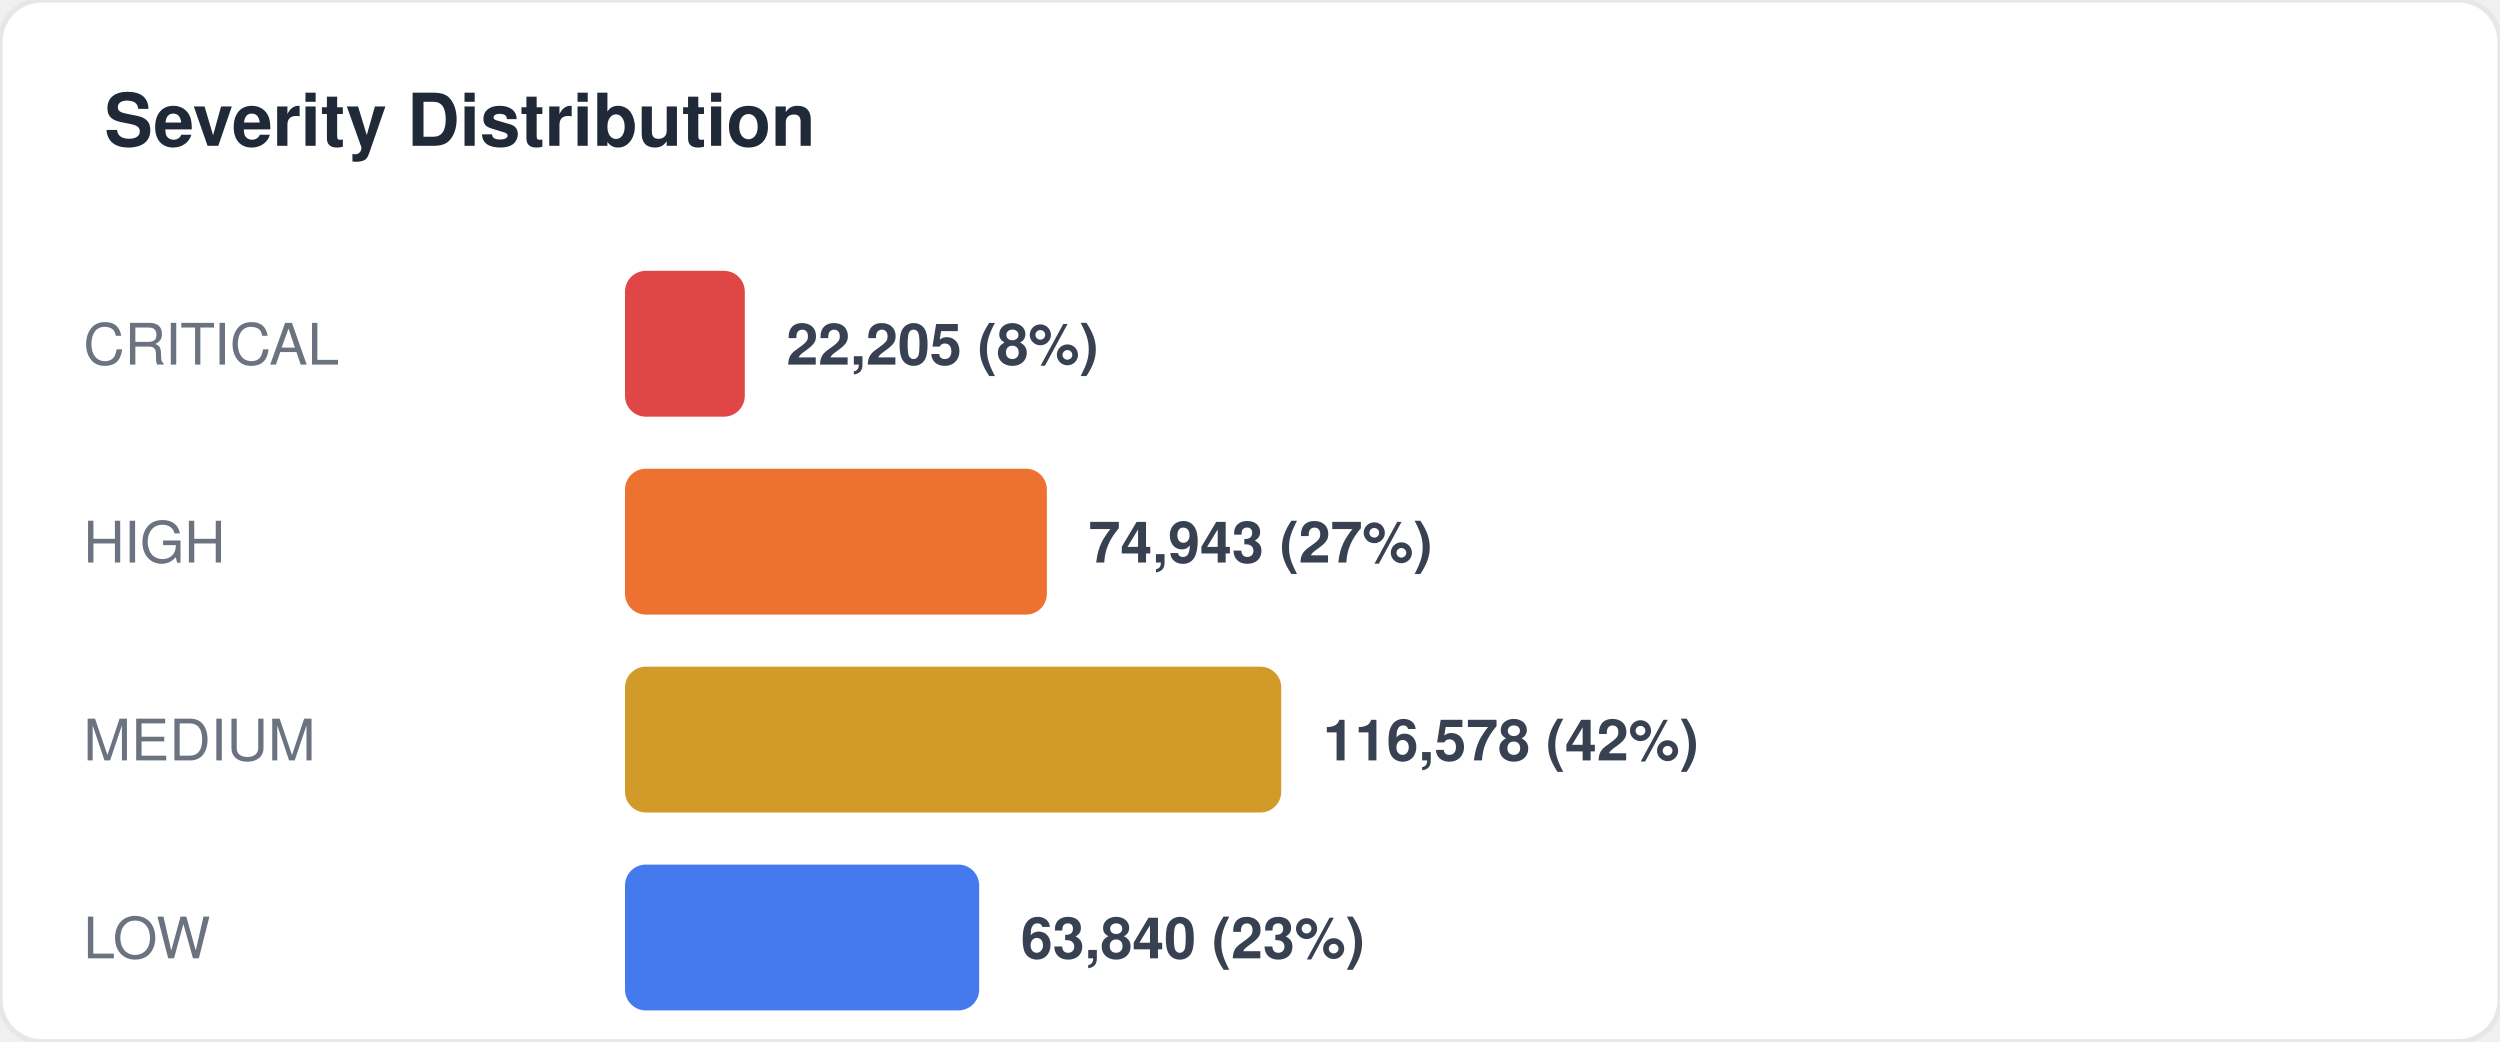
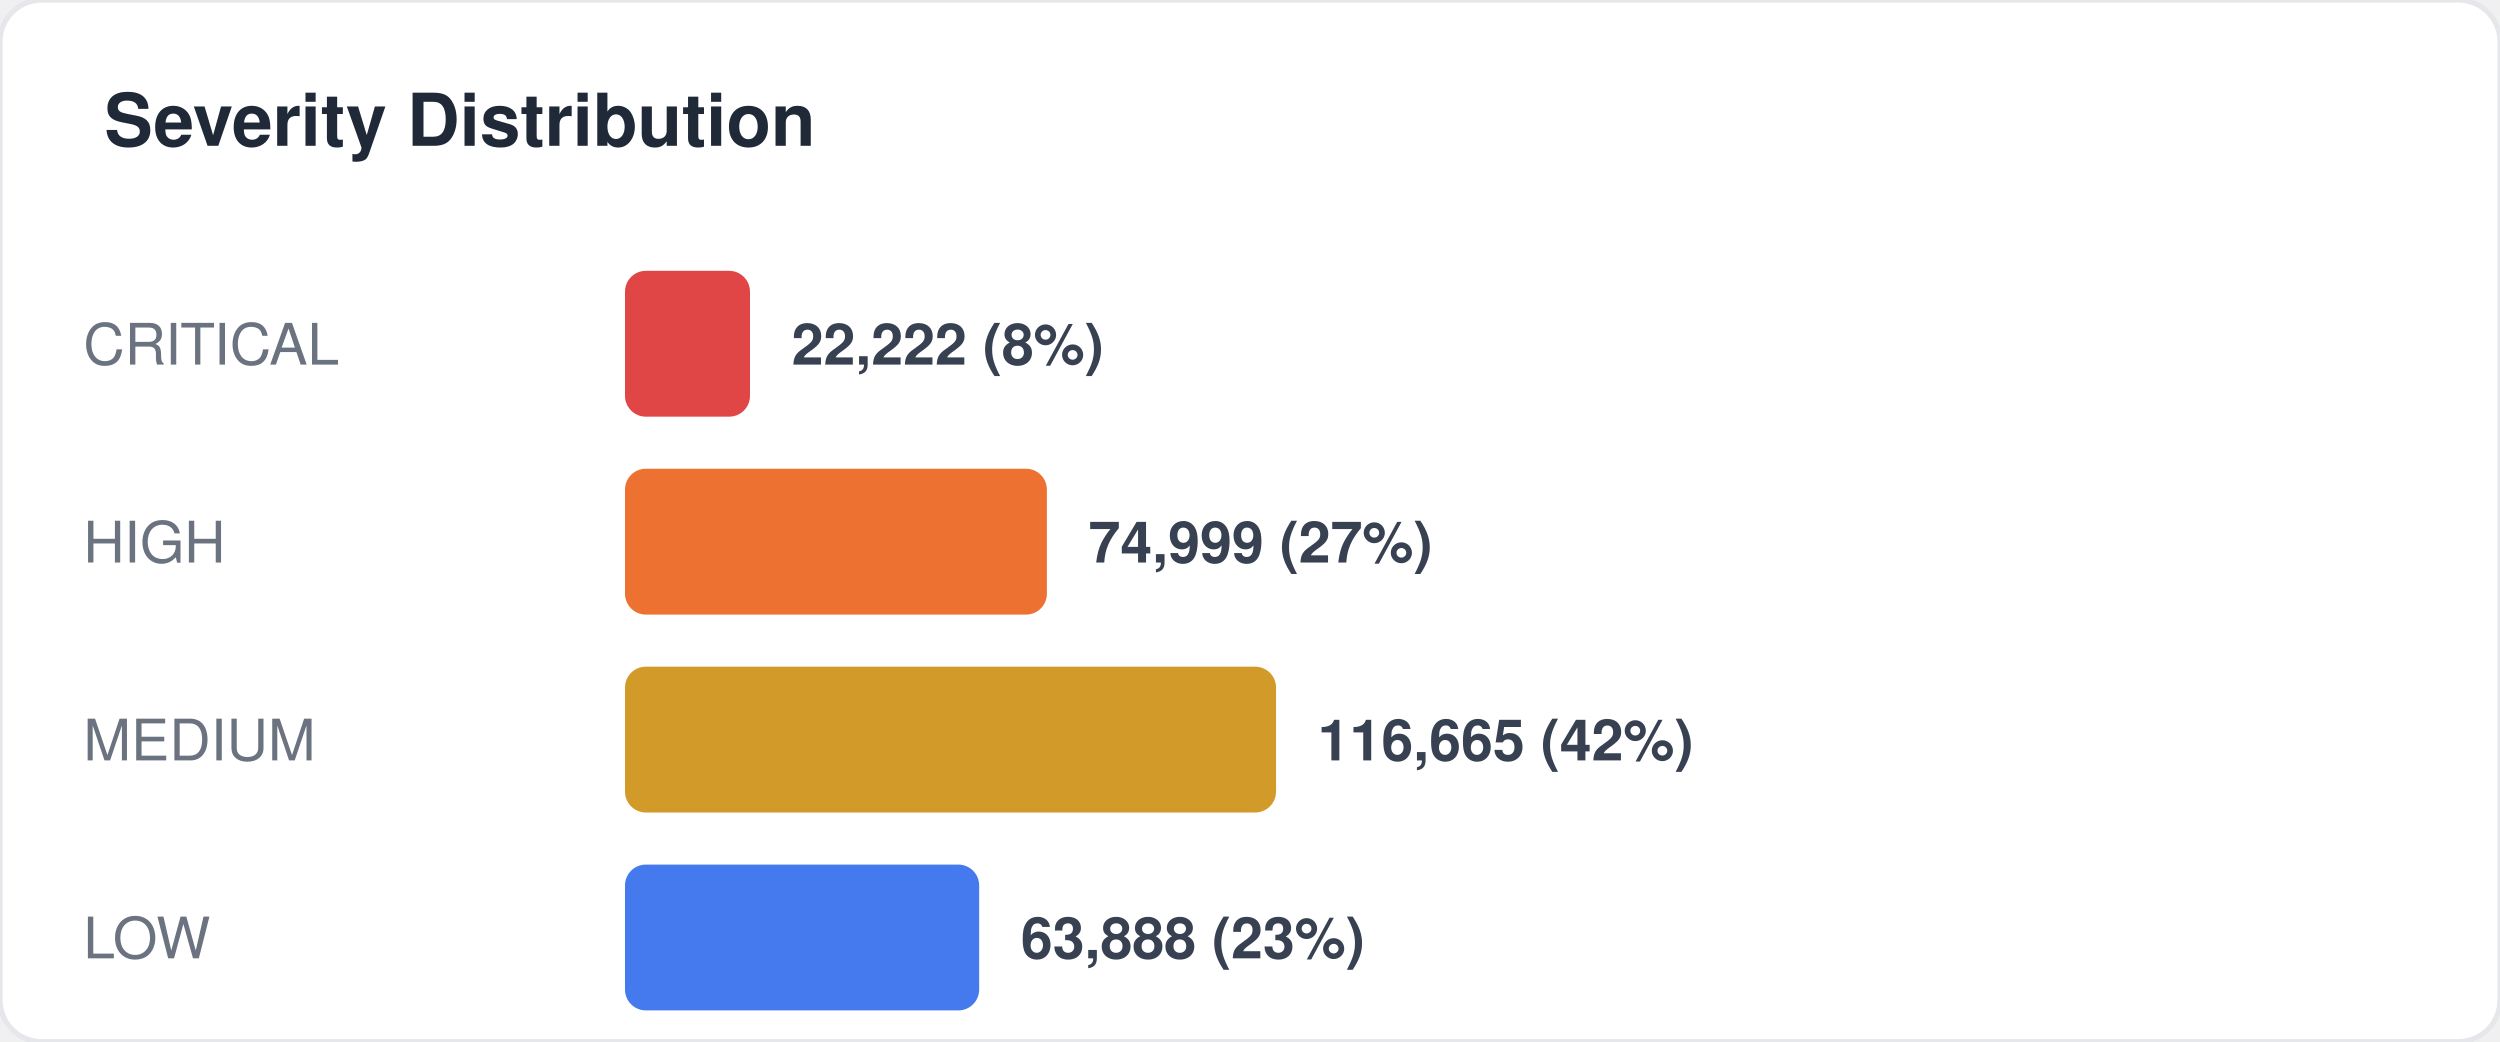
<svg xmlns="http://www.w3.org/2000/svg" width="480" height="200" viewBox="0 0 480 200" fill="none">
  <style>
  text { font-family: -apple-system, BlinkMacSystemFont, "Segoe UI", Helvetica, Arial, sans-serif; }
  .title { font-size: 14px; font-weight: 700; fill: #1f2937; }
  .label { font-size: 11px; fill: #6b7280; }
  .value { font-size: 11px; font-weight: 600; fill: #374151; }
  .big-number { font-size: 28px; font-weight: 800; fill: #111827; }
  .sub { font-size: 10px; fill: #9ca3af; }
</style>
  <rect width="480" height="200" rx="8" fill="#ffffff" stroke="#e5e7eb" stroke-width="1" />
  <text x="20" y="28" class="title">Severity Distribution</text>
  <text x="16" y="70" class="label">CRITICAL</text>
-   <rect x="120" y="52" width="23" height="28" rx="4" fill="#dc2626" opacity="0.85" />
-   <text x="151" y="70" class="value">22,205 (8%)</text>
+   <rect x="120" y="52" width="24" height="28" rx="4" fill="#dc2626" opacity="0.85" />
+   <text x="152" y="70" class="value">22,222 (8%)</text>
  <text x="16" y="108" class="label">HIGH</text>
  <rect x="120" y="90" width="81" height="28" rx="4" fill="#ea580c" opacity="0.85" />
-   <text x="209" y="108" class="value">74,943 (27%)</text>
+   <text x="209" y="108" class="value">74,999 (27%)</text>
  <text x="16" y="146" class="label">MEDIUM</text>
-   <rect x="120" y="128" width="126" height="28" rx="4" fill="#ca8a04" opacity="0.85" />
-   <text x="254" y="146" class="value">116,578 (42%)</text>
+   <rect x="120" y="128" width="125" height="28" rx="4" fill="#ca8a04" opacity="0.85" />
+   <text x="253" y="146" class="value">116,665 (42%)</text>
  <text x="16" y="184" class="label">LOW</text>
  <rect x="120" y="166" width="68" height="28" rx="4" fill="#2563eb" opacity="0.85" />
-   <text x="196" y="184" class="value">63,840 (23%)</text>
+   <text x="196" y="184" class="value">63,888 (23%)</text>
</svg>
